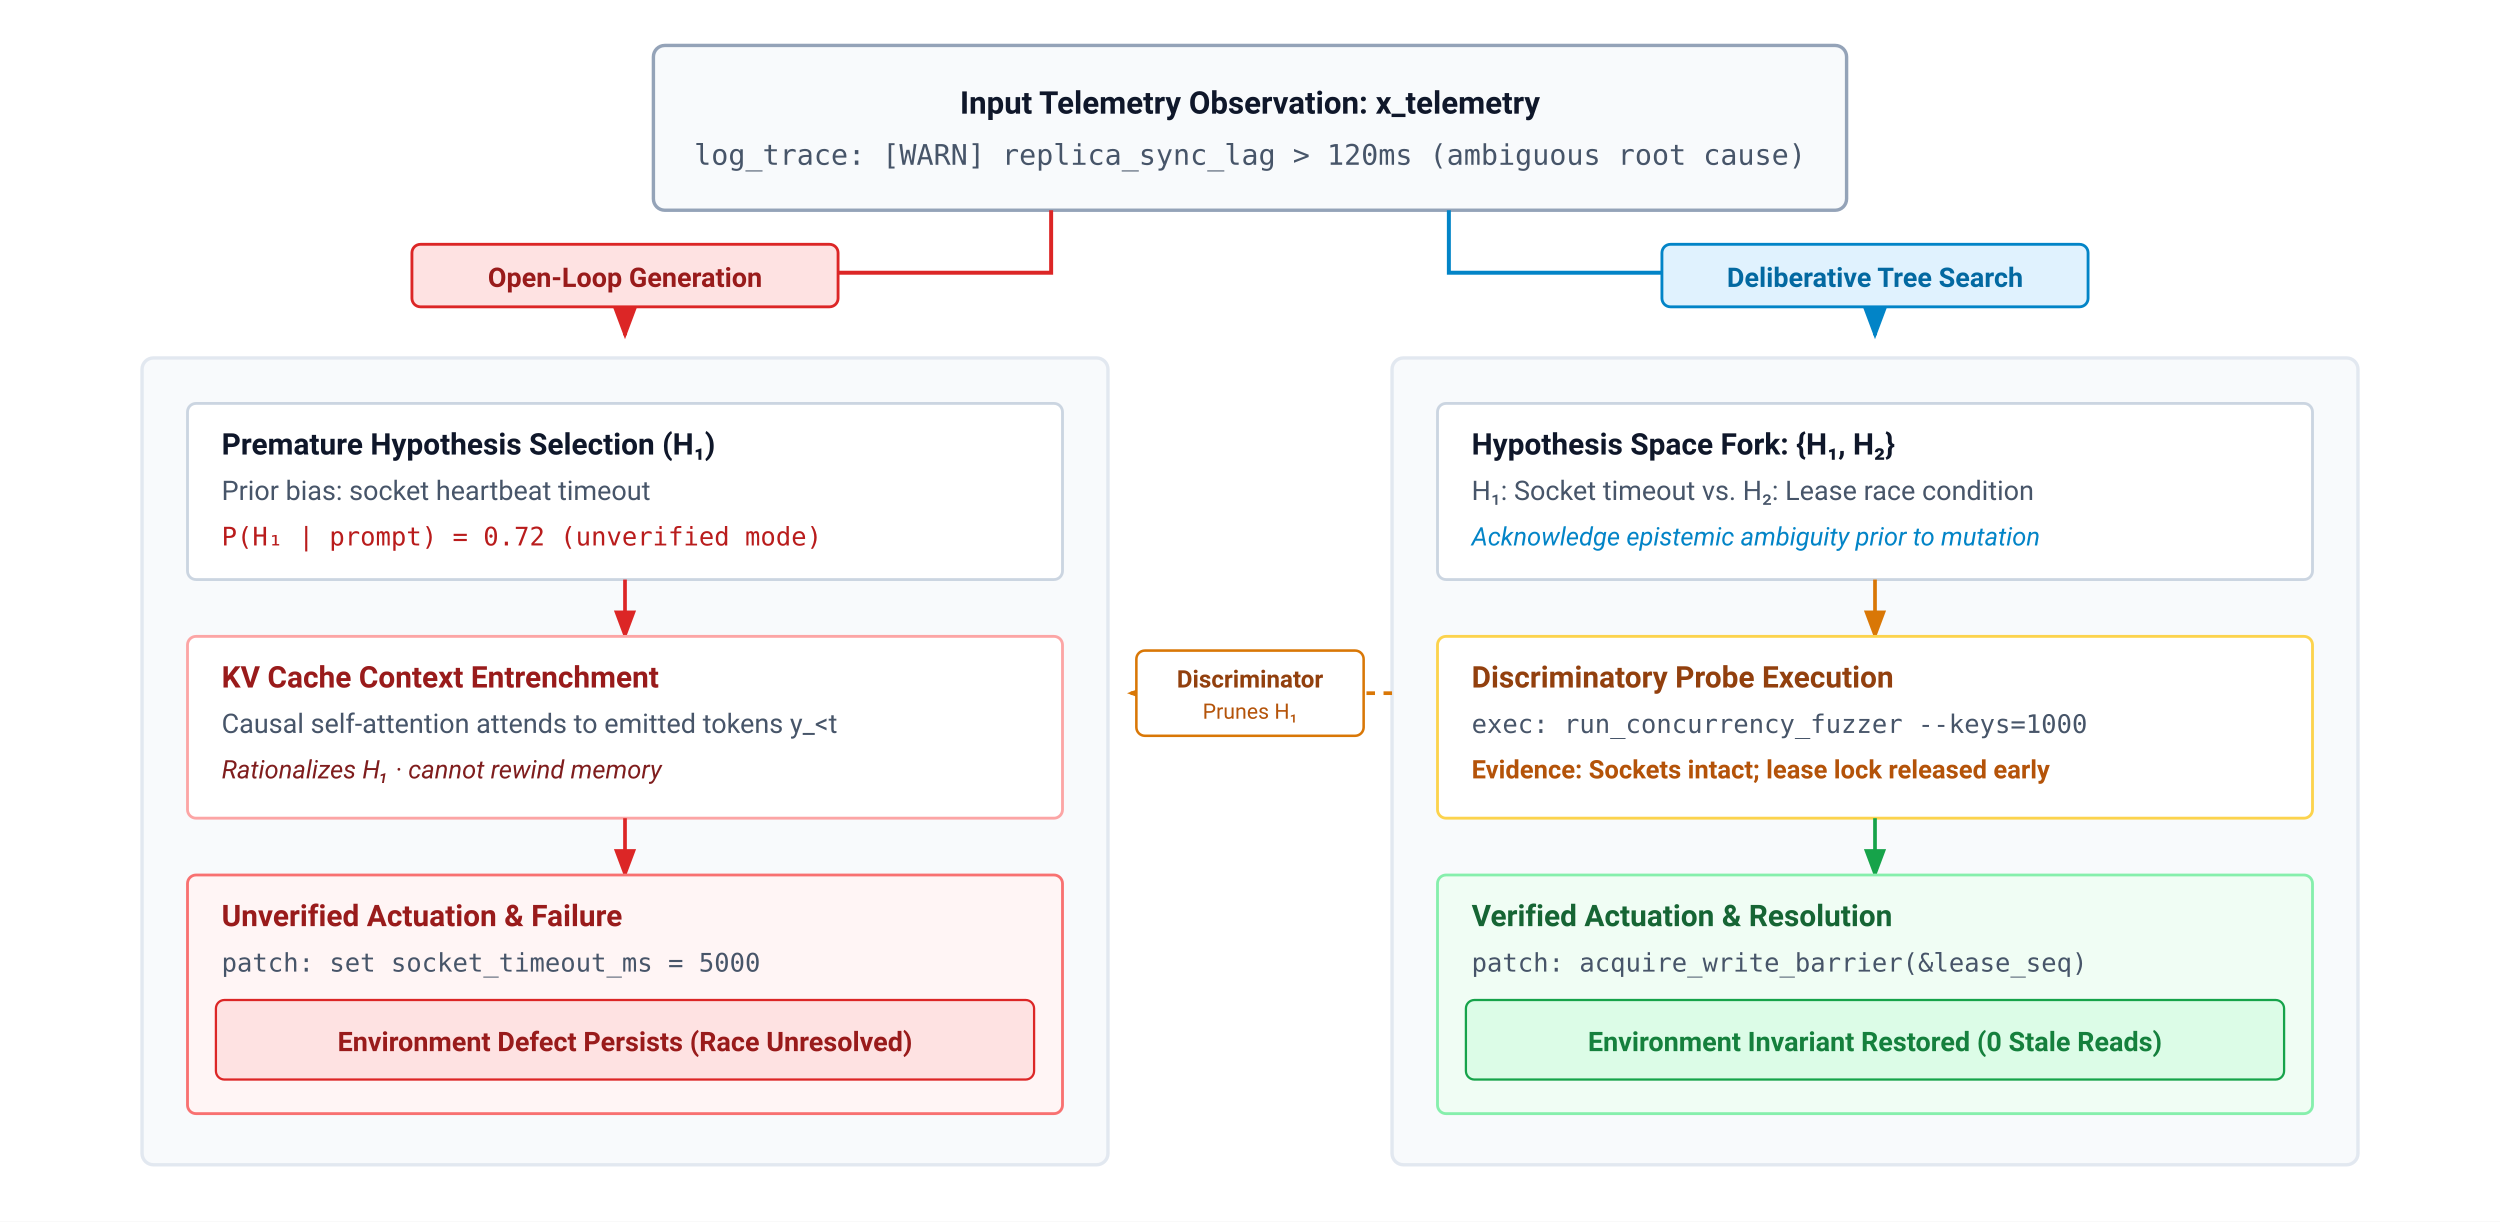
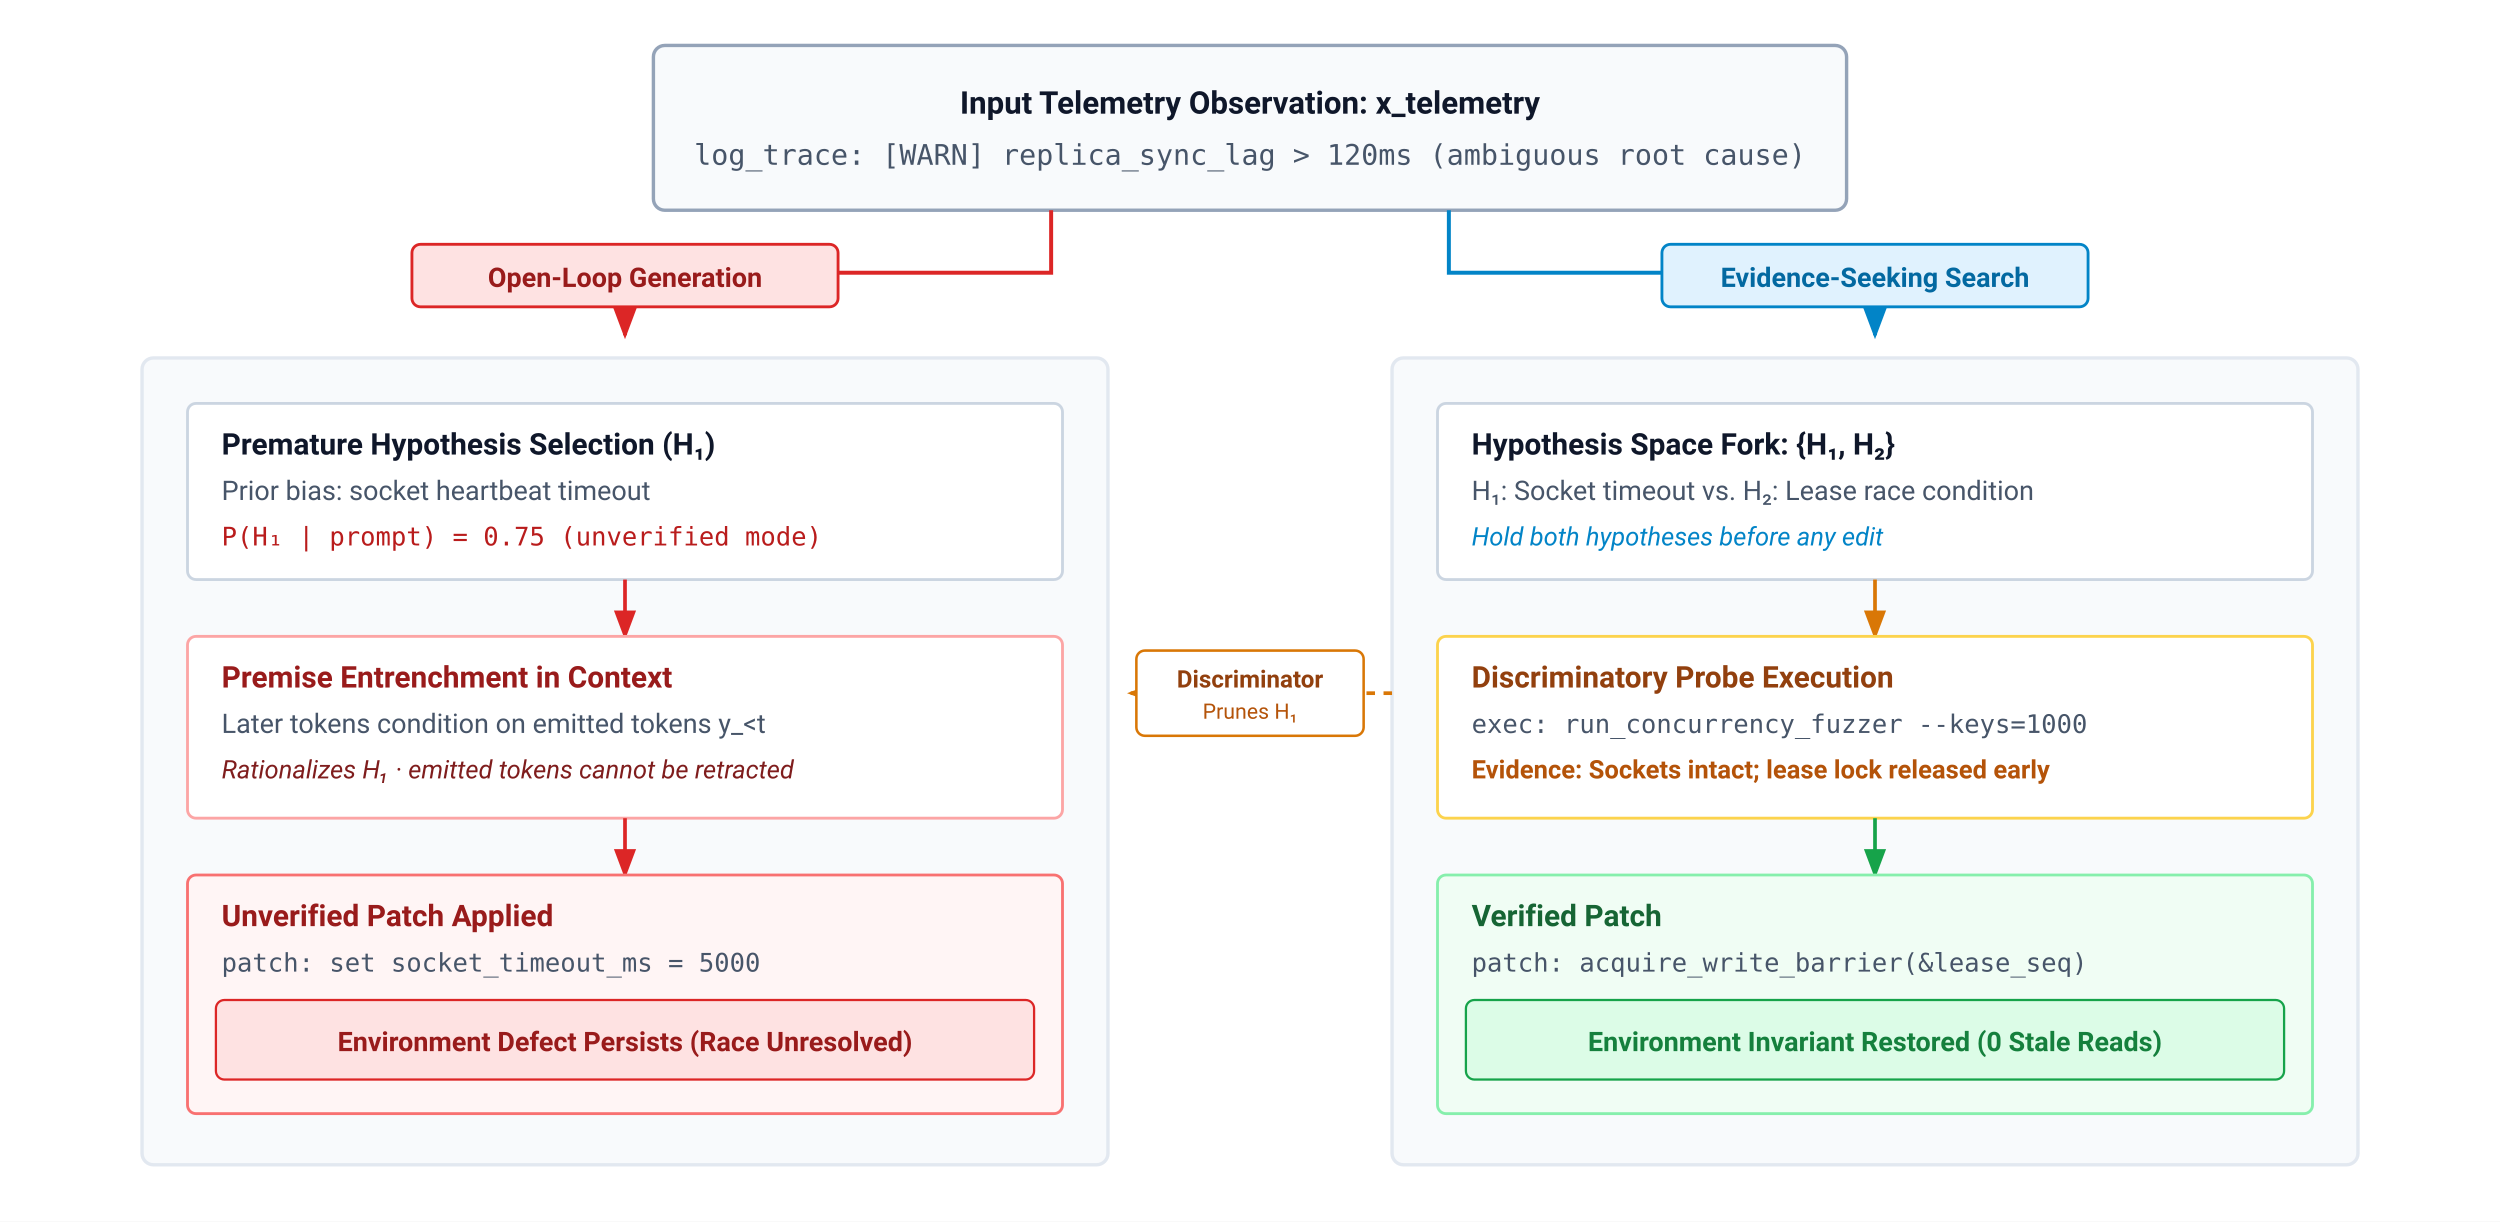
<svg xmlns="http://www.w3.org/2000/svg" viewBox="0 0 880 430" width="100%" height="100%" font-family="system-ui, -apple-system, 'Segoe UI', Roboto, Helvetica, Arial, sans-serif">
  <defs>
    <marker id="arr-blue" markerWidth="8" markerHeight="6" refX="7" refY="3" orient="auto">
      <path d="M0,0 L8,3 L0,6 Z" fill="#0284c7" />
    </marker>
    <marker id="arr-green" markerWidth="8" markerHeight="6" refX="7" refY="3" orient="auto">
      <path d="M0,0 L8,3 L0,6 Z" fill="#16a34a" />
    </marker>
    <marker id="arr-amber" markerWidth="8" markerHeight="6" refX="7" refY="3" orient="auto">
      <path d="M0,0 L8,3 L0,6 Z" fill="#d97706" />
    </marker>
    <marker id="arr-red" markerWidth="8" markerHeight="6" refX="7" refY="3" orient="auto">
      <path d="M0,0 L8,3 L0,6 Z" fill="#dc2626" />
    </marker>
    <marker id="arr-slate" markerWidth="8" markerHeight="6" refX="7" refY="3" orient="auto">
      <path d="M0,0 L8,3 L0,6 Z" fill="#64748b" />
    </marker>
  </defs>
  <rect width="880" height="430" fill="#ffffff" />
  <g transform="translate(230, 16)">
    <rect width="420" height="58" rx="4" fill="#f8fafc" stroke="#94a3b8" stroke-width="1.2" />
    <text x="210" y="24" font-size="11" font-weight="700" fill="#0f172a" text-anchor="middle">Input Telemetry Observation: x_telemetry</text>
    <text x="210" y="42" font-size="10" font-family="ui-monospace, monospace" fill="#475569" text-anchor="middle">log_trace: [WARN] replica_sync_lag &gt; 120ms (ambiguous root cause)</text>
  </g>
  <path d="M 370,74 L 370,96 L 220,96 L 220,118" fill="none" stroke="#dc2626" stroke-width="1.4" marker-end="url(#arr-red)" />
  <path d="M 510,74 L 510,96 L 660,96 L 660,118" fill="none" stroke="#0284c7" stroke-width="1.4" marker-end="url(#arr-blue)" />
  <rect x="145" y="86" width="150" height="22" rx="3" fill="#fee2e2" stroke="#dc2626" stroke-width="1" />
  <text x="220" y="101" font-size="9.5" font-weight="700" fill="#991b1b" text-anchor="middle">Open-Loop Generation</text>
  <rect x="585" y="86" width="150" height="22" rx="3" fill="#e0f2fe" stroke="#0284c7" stroke-width="1" />
-   <text x="660" y="101" font-size="9.5" font-weight="700" fill="#0369a1" text-anchor="middle">Deliberative Tree Search</text>
+   <text x="660" y="101" font-size="9.5" font-weight="700" fill="#0369a1" text-anchor="middle">Evidence-Seeking Search</text>
  <g transform="translate(50, 126)">
    <rect width="340" height="284" rx="4" fill="#f8fafc" stroke="#e2e8f0" stroke-width="1.2" />
    <g transform="translate(16, 16)">
      <rect width="308" height="62" rx="3" fill="#ffffff" stroke="#cbd5e1" stroke-width="1" />
      <text x="12" y="18" font-size="10.5" font-weight="700" fill="#0f172a">Premature Hypothesis Selection (H₁)</text>
      <text x="12" y="34" font-size="9.5" fill="#475569">Prior bias: socket heartbeat timeout</text>
-       <text x="12" y="50" font-size="9" font-family="ui-monospace, monospace" fill="#b91c1c">P(H₁ | prompt) = 0.72 (unverified mode)</text>
+       <text x="12" y="50" font-size="9" font-family="ui-monospace, monospace" fill="#b91c1c">P(H₁ | prompt) = 0.75 (unverified mode)</text>
    </g>
    <path d="M 170,78 L 170,98" fill="none" stroke="#dc2626" stroke-width="1.3" marker-end="url(#arr-red)" />
    <g transform="translate(16, 98)">
      <rect width="308" height="64" rx="3" fill="#ffffff" stroke="#fca5a5" stroke-width="1" />
-       <text x="12" y="18" font-size="10.5" font-weight="700" fill="#991b1b">KV Cache Context Entrenchment</text>
-       <text x="12" y="34" font-size="9.5" fill="#475569">Causal self-attention attends to emitted tokens y_&lt;t</text>
-       <text x="12" y="50" font-size="9" font-style="italic" fill="#7f1d1d">Rationalizes H₁ · cannot rewind memory</text>
+       <text x="12" y="18" font-size="10.5" font-weight="700" fill="#991b1b">Premise Entrenchment in Context</text>
+       <text x="12" y="34" font-size="9.5" fill="#475569">Later tokens condition on emitted tokens y_&lt;t</text>
+       <text x="12" y="50" font-size="9" font-style="italic" fill="#7f1d1d">Rationalizes H₁ · emitted tokens cannot be retracted</text>
    </g>
    <path d="M 170,162 L 170,182" fill="none" stroke="#dc2626" stroke-width="1.3" marker-end="url(#arr-red)" />
    <g transform="translate(16, 182)">
      <rect width="308" height="84" rx="3" fill="#fff5f5" stroke="#f87171" stroke-width="1" />
-       <text x="12" y="18" font-size="10.5" font-weight="700" fill="#991b1b">Unverified Actuation &amp; Failure</text>
+       <text x="12" y="18" font-size="10.5" font-weight="700" fill="#991b1b">Unverified Patch Applied</text>
      <text x="12" y="34" font-size="9" font-family="ui-monospace, monospace" fill="#475569">patch: set socket_timeout_ms = 5000</text>
      <rect x="10" y="44" width="288" height="28" rx="3" fill="#fee2e2" stroke="#dc2626" stroke-width="0.8" />
      <text x="154" y="62" font-size="9.5" font-weight="600" fill="#991b1b" text-anchor="middle">Environment Defect Persists (Race Unresolved)</text>
    </g>
  </g>
  <g transform="translate(490, 126)">
    <rect width="340" height="284" rx="4" fill="#f8fafc" stroke="#e2e8f0" stroke-width="1.2" />
    <g transform="translate(16, 16)">
      <rect width="308" height="62" rx="3" fill="#ffffff" stroke="#cbd5e1" stroke-width="1" />
      <text x="12" y="18" font-size="10.5" font-weight="700" fill="#0f172a">Hypothesis Space Fork: {H₁, H₂}</text>
      <text x="12" y="34" font-size="9.5" fill="#475569">H₁: Socket timeout vs. H₂: Lease race condition</text>
-       <text x="12" y="50" font-size="9" font-style="italic" fill="#0284c7">Acknowledge epistemic ambiguity prior to mutation</text>
+       <text x="12" y="50" font-size="9" font-style="italic" fill="#0284c7">Hold both hypotheses before any edit</text>
    </g>
    <path d="M 170,78 L 170,98" fill="none" stroke="#d97706" stroke-width="1.3" marker-end="url(#arr-amber)" />
    <g transform="translate(16, 98)">
      <rect width="308" height="64" rx="3" fill="#ffffff" stroke="#fcd34d" stroke-width="1" />
      <text x="12" y="18" font-size="10.5" font-weight="700" fill="#92400e">Discriminatory Probe Execution</text>
      <text x="12" y="34" font-size="9" font-family="ui-monospace, monospace" fill="#475569">exec: run_concurrency_fuzzer --keys=1000</text>
      <text x="12" y="50" font-size="9" font-weight="600" fill="#b45309">Evidence: Sockets intact; lease lock released early</text>
    </g>
    <path d="M 170,162 L 170,182" fill="none" stroke="#16a34a" stroke-width="1.3" marker-end="url(#arr-green)" />
    <g transform="translate(16, 182)">
      <rect width="308" height="84" rx="3" fill="#f0fdf4" stroke="#86efac" stroke-width="1" />
-       <text x="12" y="18" font-size="10.5" font-weight="700" fill="#166534">Verified Actuation &amp; Resolution</text>
+       <text x="12" y="18" font-size="10.5" font-weight="700" fill="#166534">Verified Patch</text>
      <text x="12" y="34" font-size="9" font-family="ui-monospace, monospace" fill="#475569">patch: acquire_write_barrier(&amp;lease_seq)</text>
      <rect x="10" y="44" width="288" height="28" rx="3" fill="#dcfce7" stroke="#16a34a" stroke-width="0.8" />
      <text x="154" y="62" font-size="9.5" font-weight="600" fill="#15803d" text-anchor="middle">Environment Invariant Restored (0 Stale Reads)</text>
    </g>
  </g>
  <g transform="translate(390, 232)">
    <path d="M 100,12 L 8,12" fill="none" stroke="#d97706" stroke-dasharray="3,3" stroke-width="1.3" marker-end="url(#arr-amber)" />
    <rect x="10" y="-3" width="80" height="30" rx="3" fill="#ffffff" stroke="#d97706" stroke-width="0.9" />
    <text x="50" y="10" font-size="8.5" font-weight="700" fill="#92400e" text-anchor="middle">Discriminator</text>
    <text x="50" y="21" font-size="7.5" fill="#b45309" text-anchor="middle">Prunes H₁</text>
  </g>
</svg>
